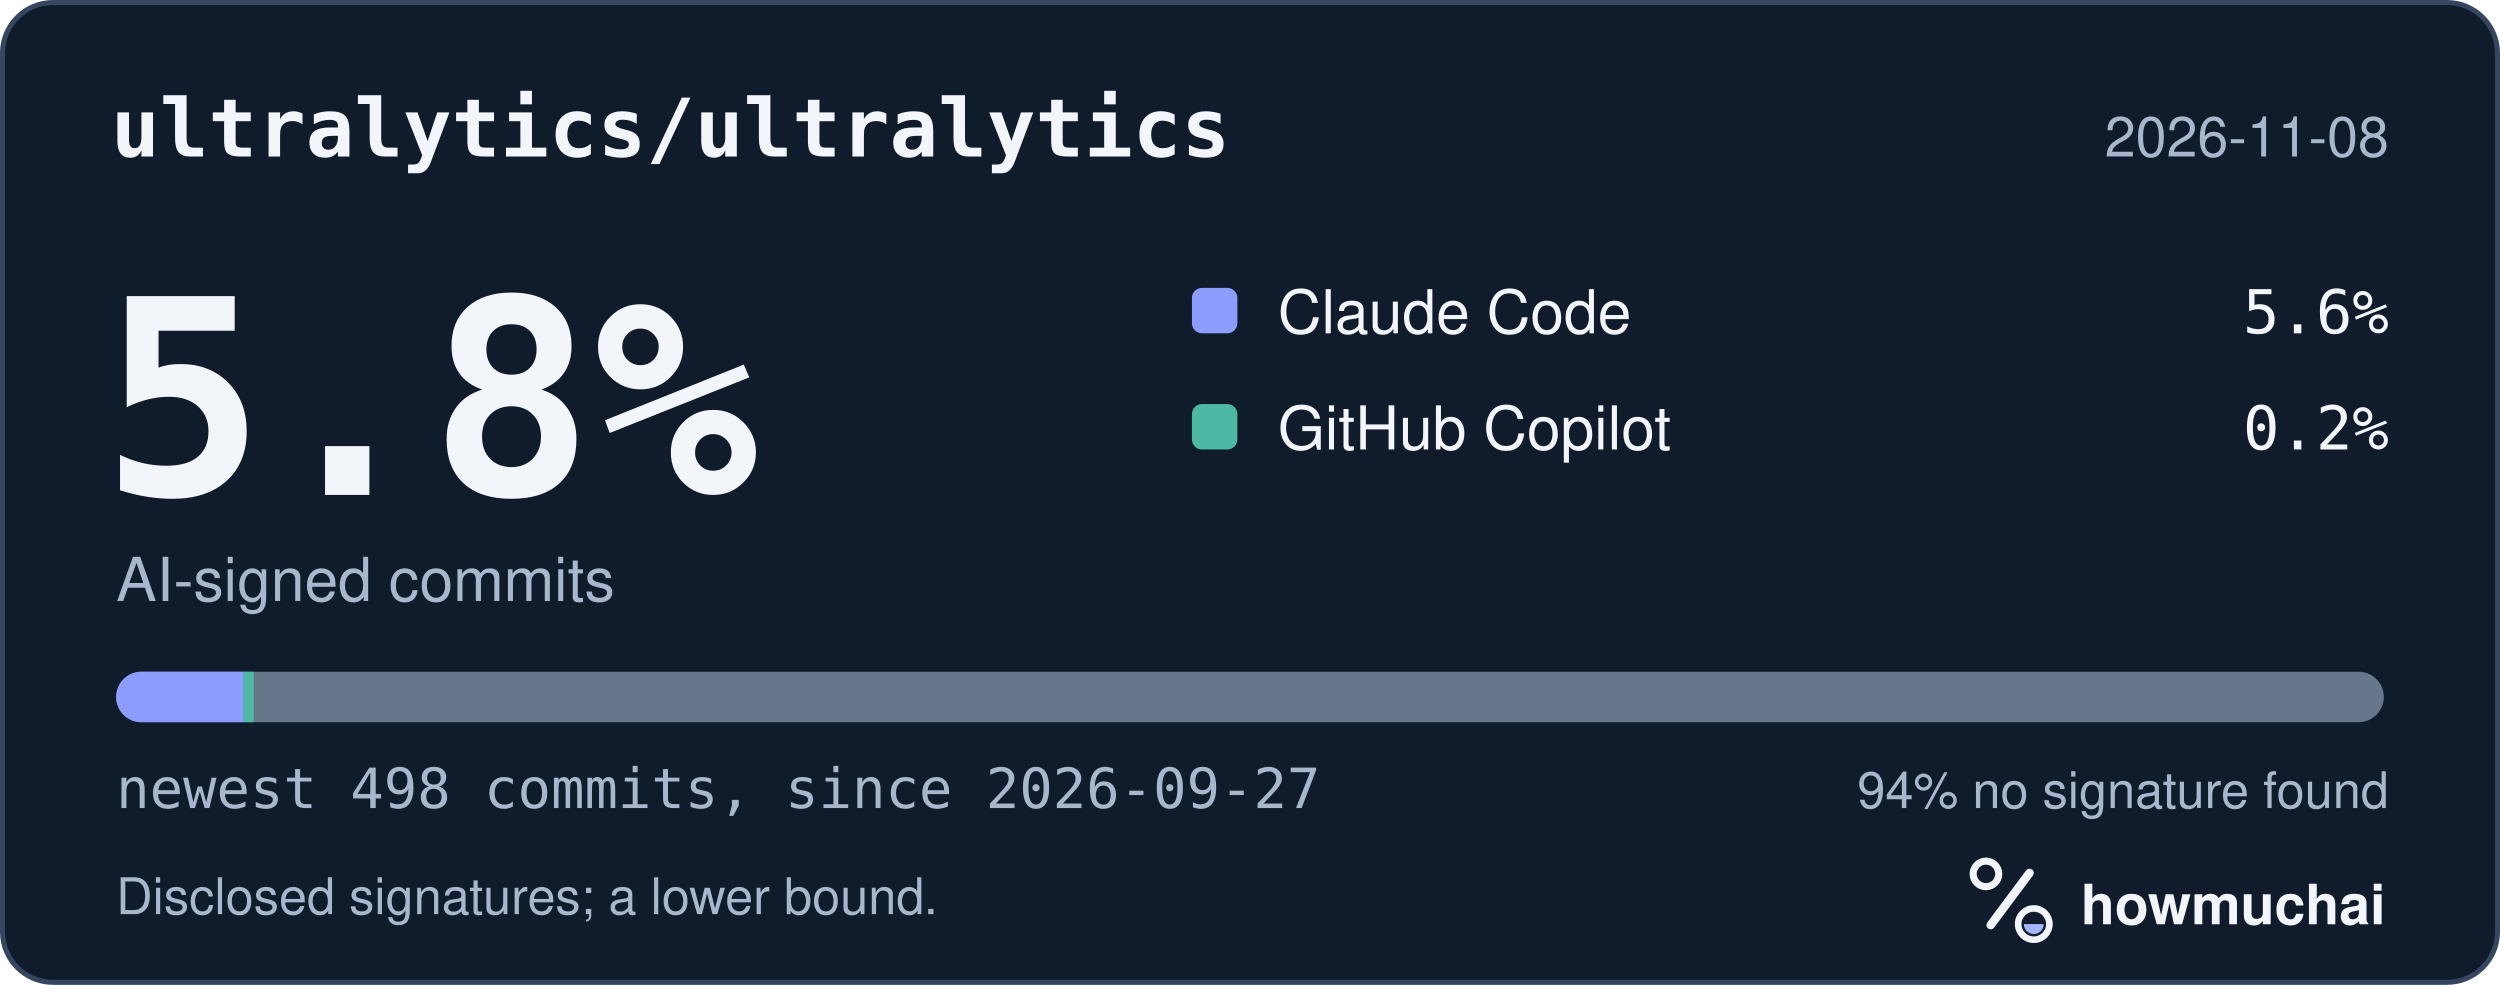
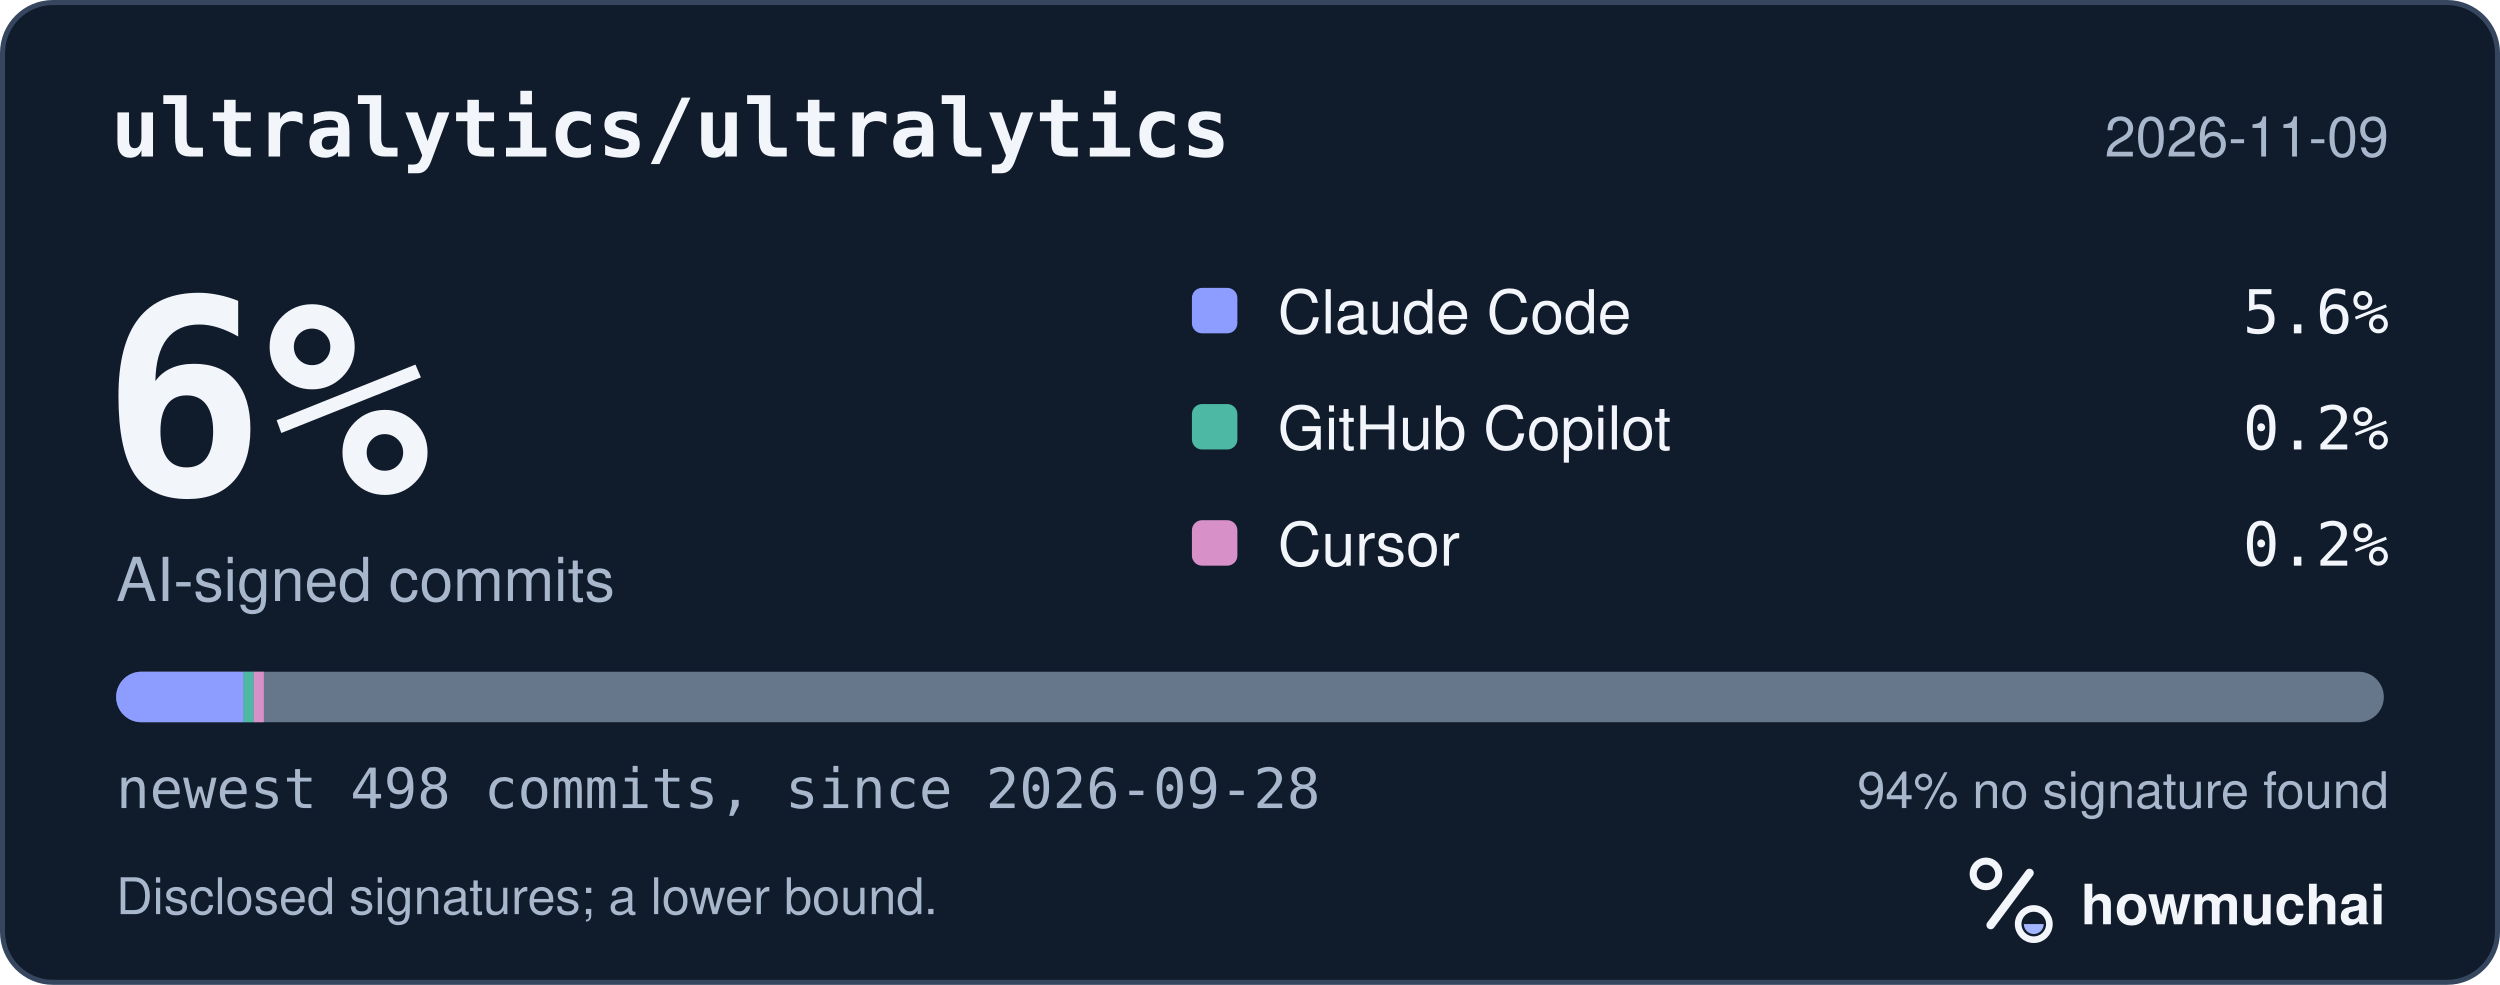
<svg xmlns="http://www.w3.org/2000/svg" width="495" height="195" viewBox="0 0 495 195" role="img" aria-labelledby="hm-t hm-d">
  <rect x="0.5" y="0.5" width="494" height="194" rx="10" fill="#101B2C" stroke="#35465E" />
  <text x="22" y="31" fill="#F2F5FA" font-family="ui-monospace, SF Mono, Menlo, Consolas, IBM Plex Mono, monospace" font-size="16" font-weight="600">ultralytics/ultralytics</text>
-   <text x="473" y="31" fill="#A8B7CC" font-family="-apple-system, BlinkMacSystemFont, Segoe UI, Helvetica, Arial, Fira Sans, sans-serif" font-size="11" text-anchor="end">2026-11-08</text>
-   <text x="20" y="98" fill="#F2F5FA" font-family="ui-monospace, SF Mono, Menlo, Consolas, IBM Plex Mono, monospace" font-size="54" font-weight="700">5.8%</text>
+   <text x="473" y="31" fill="#A8B7CC" font-family="-apple-system, BlinkMacSystemFont, Segoe UI, Helvetica, Arial, Fira Sans, sans-serif" font-size="11" text-anchor="end">2026-11-09</text>
+   <text x="20" y="98" fill="#F2F5FA" font-family="ui-monospace, SF Mono, Menlo, Consolas, IBM Plex Mono, monospace" font-size="54" font-weight="700">6%</text>
  <text x="23" y="119" fill="#A8B7CC" font-family="-apple-system, BlinkMacSystemFont, Segoe UI, Helvetica, Arial, Fira Sans, sans-serif" font-size="12">AI-signed commits</text>
  <rect x="236" y="57" width="9" height="9" rx="2" fill="#8D9DFF" />
  <text x="253" y="66" fill="#F2F5FA" font-family="-apple-system, BlinkMacSystemFont, Segoe UI, Helvetica, Arial, Fira Sans, sans-serif" font-size="12">Claude Code</text>
  <text x="473" y="66" fill="#F2F5FA" font-family="ui-monospace, SF Mono, Menlo, Consolas, IBM Plex Mono, monospace" font-size="12" text-anchor="end">5.6%</text>
  <rect x="236" y="80" width="9" height="9" rx="2" fill="#4DB8A4" />
  <text x="253" y="89" fill="#F2F5FA" font-family="-apple-system, BlinkMacSystemFont, Segoe UI, Helvetica, Arial, Fira Sans, sans-serif" font-size="12">GitHub Copilot</text>
  <text x="473" y="89" fill="#F2F5FA" font-family="ui-monospace, SF Mono, Menlo, Consolas, IBM Plex Mono, monospace" font-size="12" text-anchor="end">0.2%</text>
+   <rect x="236" y="103" width="9" height="9" rx="2" fill="#D891C8" />
+   <text x="253" y="112" fill="#F2F5FA" font-family="-apple-system, BlinkMacSystemFont, Segoe UI, Helvetica, Arial, Fira Sans, sans-serif" font-size="12">Cursor</text>
+   <text x="473" y="112" fill="#F2F5FA" font-family="ui-monospace, SF Mono, Menlo, Consolas, IBM Plex Mono, monospace" font-size="12" text-anchor="end">0.2%</text>
  <defs>
    <clipPath id="hm-bar">
      <rect x="23" y="133" width="449" height="10" rx="5" />
    </clipPath>
  </defs>
  <rect x="23" y="133" width="449" height="10" rx="5" fill="#66768B" />
  <g clip-path="url(#hm-bar)">
    <rect x="23.00" y="133" width="25.24" height="10" fill="#8D9DFF" />
    <rect x="48.24" y="133" width="2.00" height="10" fill="#4DB8A4" />
+     <rect x="50.24" y="133" width="2.00" height="10" fill="#D891C8" />
  </g>
-   <text x="23" y="160" fill="#A8B7CC" font-family="ui-monospace, SF Mono, Menlo, Consolas, IBM Plex Mono, monospace" font-size="11">newest 498 commits, since 2026-09-27</text>
+   <text x="23" y="160" fill="#A8B7CC" font-family="ui-monospace, SF Mono, Menlo, Consolas, IBM Plex Mono, monospace" font-size="11">newest 498 commits, since 2026-09-28</text>
  <text x="473" y="160" fill="#A8B7CC" font-family="-apple-system, BlinkMacSystemFont, Segoe UI, Helvetica, Arial, Fira Sans, sans-serif" font-size="10" text-anchor="end">94% no signature found</text>
  <text x="23" y="181" fill="#A8B7CC" font-family="-apple-system, BlinkMacSystemFont, Segoe UI, Helvetica, Arial, Fira Sans, sans-serif" font-size="10">Disclosed signatures; a lower bound.</text>
  <g transform="translate(386 166) scale(0.046875)">
    <circle cx="154" cy="150" r="54" fill="none" stroke="#F2F5FA" stroke-width="30" />
    <path d="M174 366 338 146" fill="none" stroke="#F2F5FA" stroke-width="36" stroke-linecap="round" />
    <circle cx="356" cy="362" r="66" fill="none" stroke="#F2F5FA" stroke-width="28" />
    <path d="M314 362a42 42 0 0 0 84 0Z" fill="#A4B5FF" />
  </g>
  <text x="412" y="183" fill="#F2F5FA" font-family="-apple-system, BlinkMacSystemFont, Segoe UI, Helvetica, Arial, Fira Sans, sans-serif" font-size="11" font-weight="650">howmuchai</text>
</svg>
